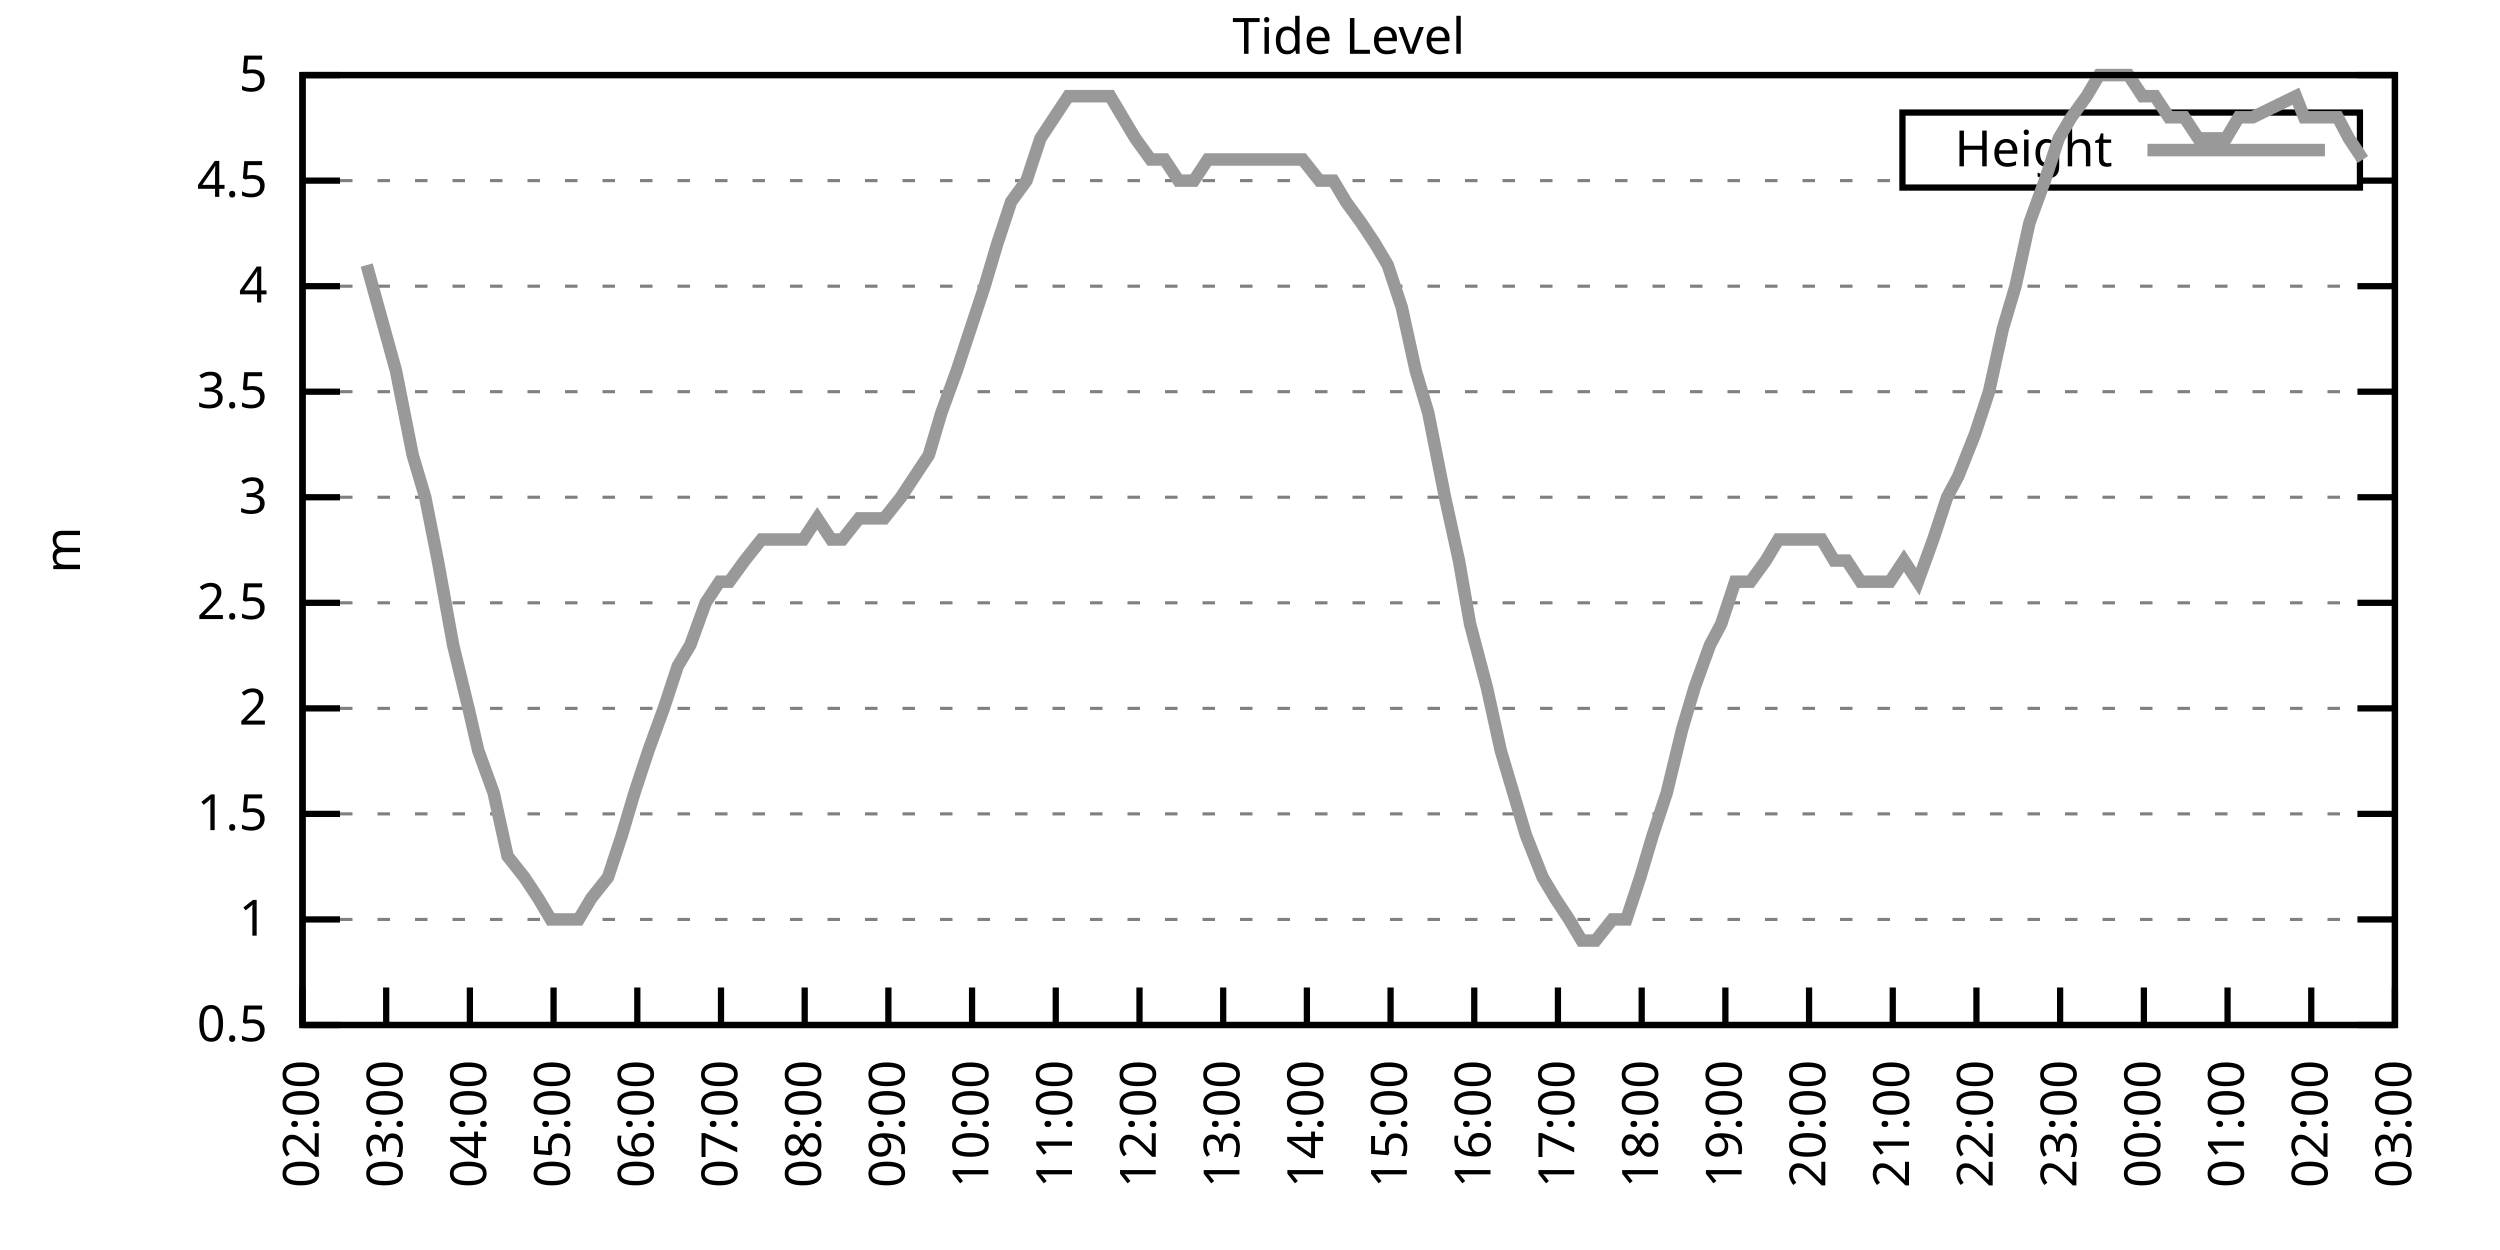
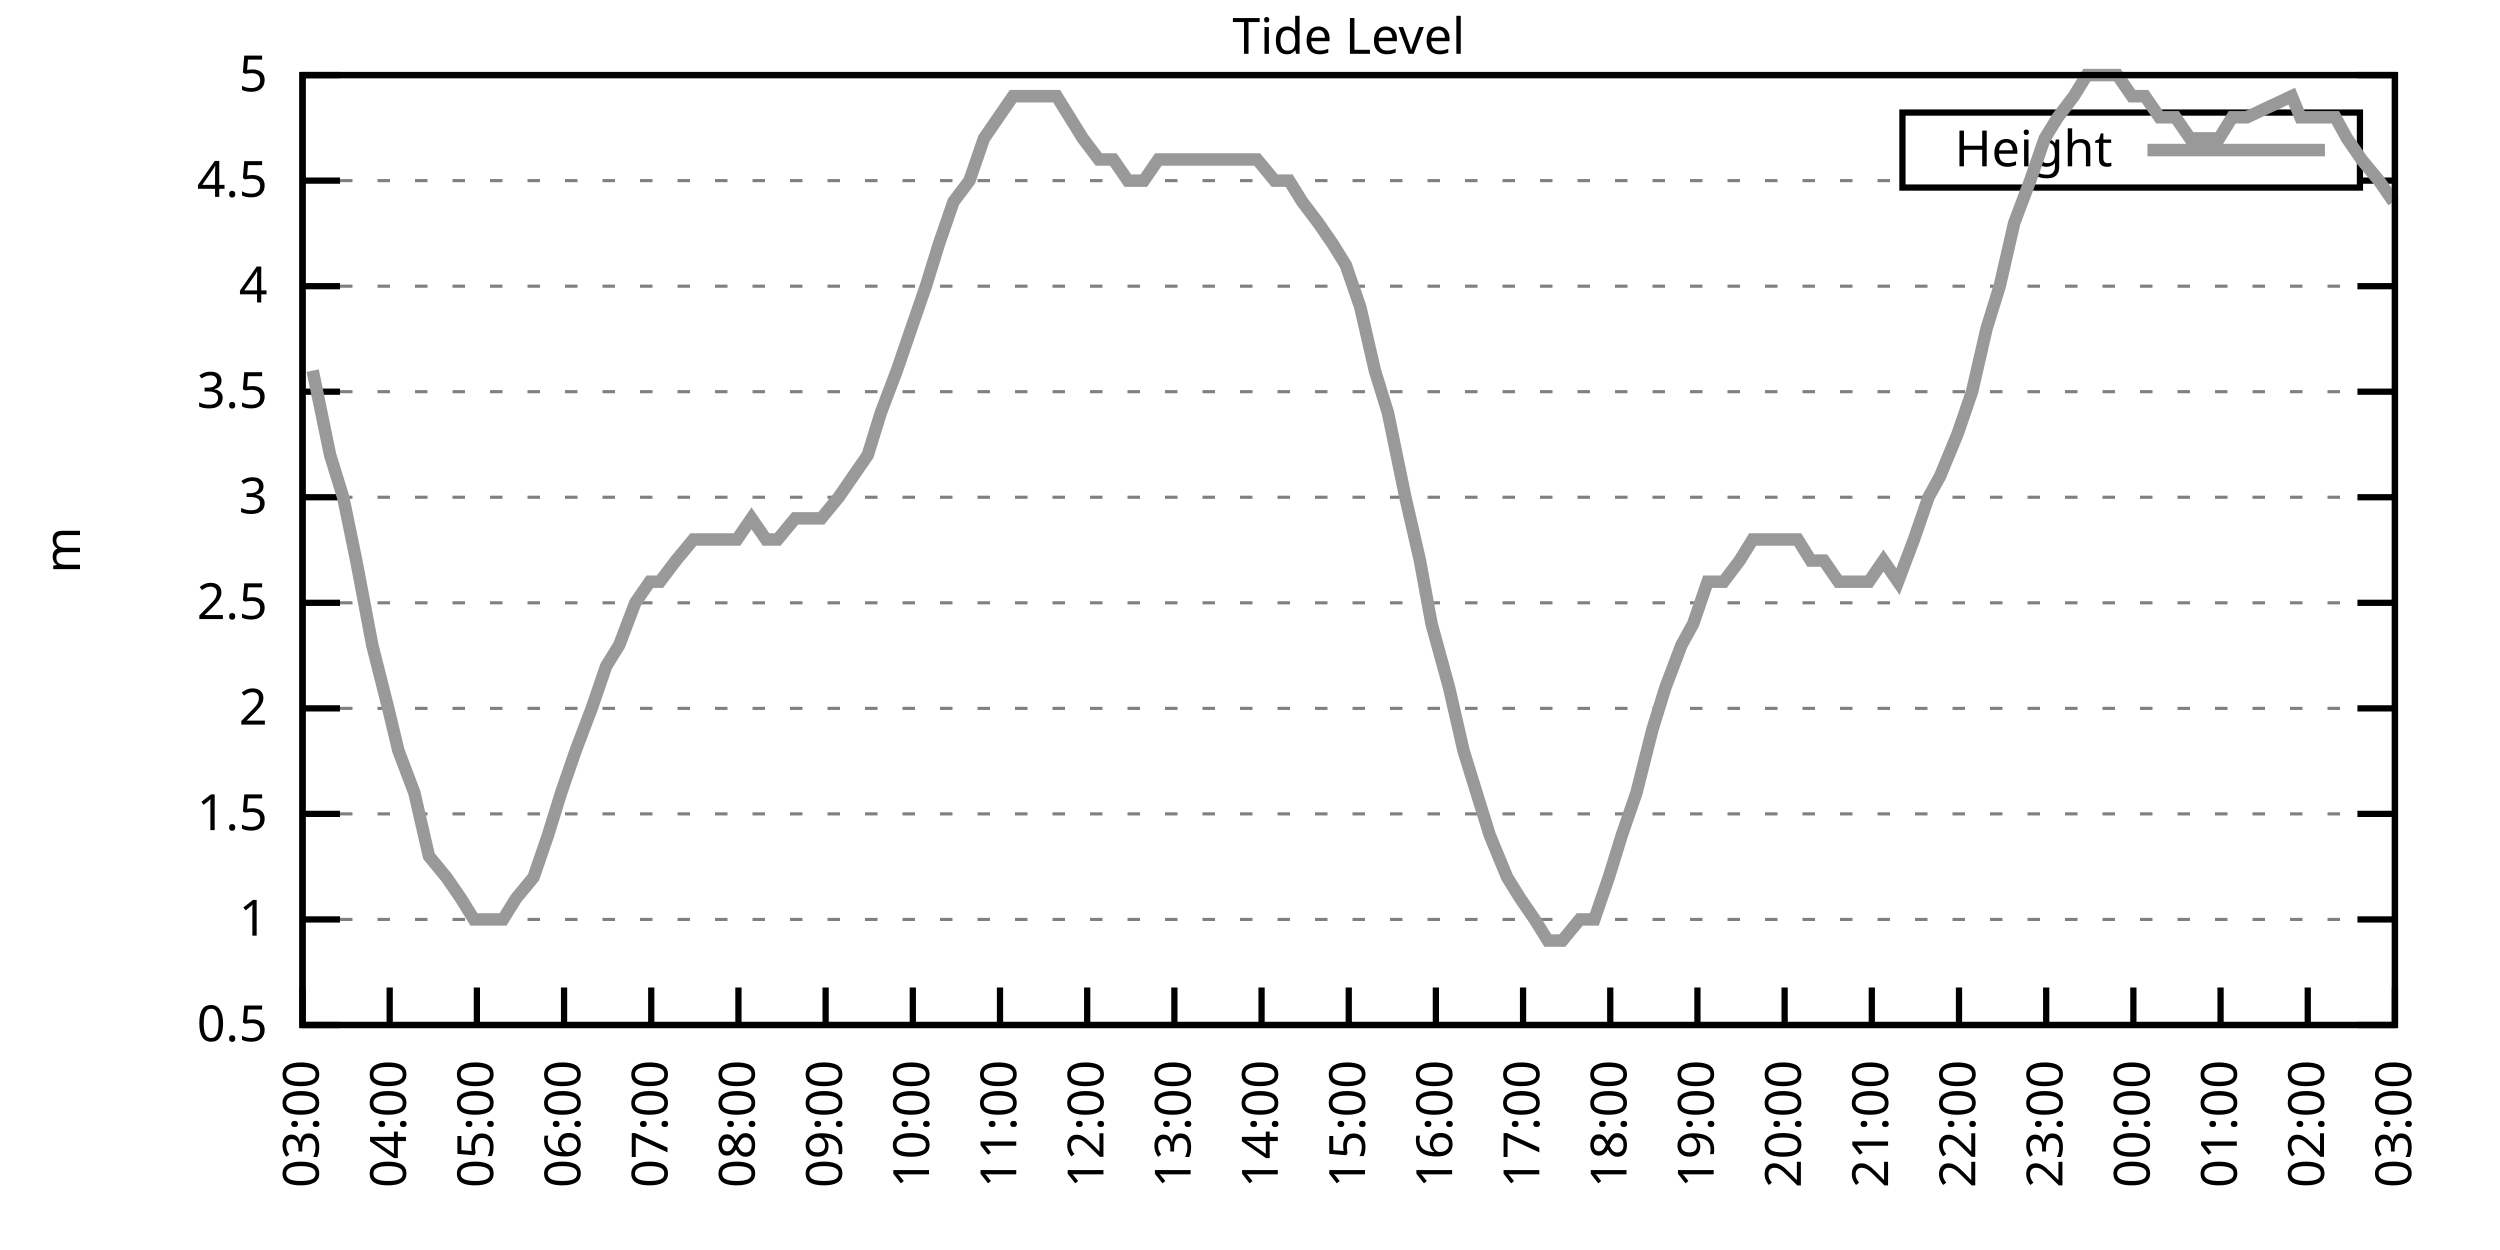
<svg xmlns="http://www.w3.org/2000/svg" xmlns:xlink="http://www.w3.org/1999/xlink" width="400" height="200" viewBox="0 0 400 200">
  <g id="gnuplot_canvas">
    <rect x="0" y="0" width="400" height="200" fill="none" />
    <defs>
      <circle id="gpDot" r="0.5" stroke-width="0.5" stroke="currentColor" />
      <path id="gpPt0" stroke-width="0.333" stroke="currentColor" d="M-1,0 h2 M0,-1 v2" />
      <path id="gpPt1" stroke-width="0.333" stroke="currentColor" d="M-1,-1 L1,1 M1,-1 L-1,1" />
      <path id="gpPt2" stroke-width="0.333" stroke="currentColor" d="M-1,0 L1,0 M0,-1 L0,1 M-1,-1 L1,1 M-1,1 L1,-1" />
      <rect id="gpPt3" stroke-width="0.333" stroke="currentColor" x="-1" y="-1" width="2" height="2" />
      <rect id="gpPt4" stroke-width="0.333" stroke="currentColor" fill="currentColor" x="-1" y="-1" width="2" height="2" />
      <circle id="gpPt5" stroke-width="0.333" stroke="currentColor" cx="0" cy="0" r="1" />
      <use xlink:href="#gpPt5" id="gpPt6" fill="currentColor" stroke="none" />
      <path id="gpPt7" stroke-width="0.333" stroke="currentColor" d="M0,-1.33 L-1.33,0.67 L1.33,0.67 z" />
      <use xlink:href="#gpPt7" id="gpPt8" fill="currentColor" stroke="none" />
      <use xlink:href="#gpPt7" id="gpPt9" stroke="currentColor" transform="rotate(180)" />
      <use xlink:href="#gpPt9" id="gpPt10" fill="currentColor" stroke="none" />
      <use xlink:href="#gpPt3" id="gpPt11" stroke="currentColor" transform="rotate(45)" />
      <use xlink:href="#gpPt11" id="gpPt12" fill="currentColor" stroke="none" />
      <path id="gpPt13" stroke-width="0.333" stroke="currentColor" d="M0,1.330 L1.265,0.411 L0.782,-1.067 L-0.782,-1.076 L-1.265,0.411 z" />
      <use xlink:href="#gpPt13" id="gpPt14" fill="currentColor" stroke="none" />
      <filter id="textbox" filterUnits="objectBoundingBox" x="0" y="0" height="1" width="1">
        <feFlood flood-color="white" flood-opacity="1" result="bgnd" />
        <feComposite in="SourceGraphic" in2="bgnd" operator="atop" />
      </filter>
      <filter id="greybox" filterUnits="objectBoundingBox" x="0" y="0" height="1" width="1">
        <feFlood flood-color="lightgrey" flood-opacity="1" result="grey" />
        <feComposite in="SourceGraphic" in2="grey" operator="atop" />
      </filter>
    </defs>
    <g fill="none" color="white" stroke="currentColor" stroke-width="1.00" stroke-linecap="butt" stroke-linejoin="miter">
</g>
    <g fill="none" color="black" stroke="currentColor" stroke-width="1.00" stroke-linecap="butt" stroke-linejoin="miter">
      <g stroke="none" shape-rendering="crispEdges">
        <polygon fill="rgb(255, 255, 255)" points="48.40,164.00 383.18,164.00 383.18,12.02 48.40,12.02 " />
      </g>
    </g>
    <g fill="none" color="black" stroke="currentColor" stroke-width="1.00" stroke-linecap="butt" stroke-linejoin="miter">
</g>
    <g fill="none" color="black" stroke="black" stroke-width="0.50" stroke-linecap="butt" stroke-linejoin="miter">
</g>
    <g fill="none" color="gray" stroke="currentColor" stroke-width="0.50" stroke-linecap="butt" stroke-linejoin="miter">
      <path stroke="gray" stroke-dasharray="2,4" class="gridline" d="M48.40,164.00 L383.19,164.00  " />
    </g>
    <g fill="none" color="gray" stroke="gray" stroke-width="1.00" stroke-linecap="butt" stroke-linejoin="miter">
</g>
    <g fill="none" color="black" stroke="currentColor" stroke-width="1.00" stroke-linecap="butt" stroke-linejoin="miter">
      <path stroke="black" d="M48.40,164.00 L54.40,164.00 M383.19,164.00 L377.19,164.00  " />
      <g transform="translate(42.80,166.60)" stroke="none" fill="black" font-family="Sans" font-size="8.00" text-anchor="end">
        <text>
          <tspan font-family="Sans"> 0.5</tspan>
        </text>
      </g>
    </g>
    <g fill="none" color="black" stroke="currentColor" stroke-width="1.00" stroke-linecap="butt" stroke-linejoin="miter">
</g>
    <g fill="none" color="black" stroke="black" stroke-width="0.50" stroke-linecap="butt" stroke-linejoin="miter">
</g>
    <g fill="none" color="gray" stroke="currentColor" stroke-width="0.50" stroke-linecap="butt" stroke-linejoin="miter">
      <path stroke="gray" stroke-dasharray="2,4" class="gridline" d="M48.40,147.11 L383.19,147.11  " />
    </g>
    <g fill="none" color="gray" stroke="gray" stroke-width="1.00" stroke-linecap="butt" stroke-linejoin="miter">
</g>
    <g fill="none" color="black" stroke="currentColor" stroke-width="1.00" stroke-linecap="butt" stroke-linejoin="miter">
      <path stroke="black" d="M48.40,147.11 L54.40,147.11 M383.19,147.11 L377.19,147.11  " />
      <g transform="translate(42.80,149.71)" stroke="none" fill="black" font-family="Sans" font-size="8.00" text-anchor="end">
        <text>
          <tspan font-family="Sans"> 1</tspan>
        </text>
      </g>
    </g>
    <g fill="none" color="black" stroke="currentColor" stroke-width="1.00" stroke-linecap="butt" stroke-linejoin="miter">
</g>
    <g fill="none" color="black" stroke="black" stroke-width="0.50" stroke-linecap="butt" stroke-linejoin="miter">
</g>
    <g fill="none" color="gray" stroke="currentColor" stroke-width="0.50" stroke-linecap="butt" stroke-linejoin="miter">
      <path stroke="gray" stroke-dasharray="2,4" class="gridline" d="M48.40,130.22 L383.19,130.22  " />
    </g>
    <g fill="none" color="gray" stroke="gray" stroke-width="1.00" stroke-linecap="butt" stroke-linejoin="miter">
</g>
    <g fill="none" color="black" stroke="currentColor" stroke-width="1.00" stroke-linecap="butt" stroke-linejoin="miter">
      <path stroke="black" d="M48.40,130.22 L54.40,130.22 M383.19,130.22 L377.19,130.22  " />
      <g transform="translate(42.80,132.82)" stroke="none" fill="black" font-family="Sans" font-size="8.00" text-anchor="end">
        <text>
          <tspan font-family="Sans"> 1.5</tspan>
        </text>
      </g>
    </g>
    <g fill="none" color="black" stroke="currentColor" stroke-width="1.00" stroke-linecap="butt" stroke-linejoin="miter">
</g>
    <g fill="none" color="black" stroke="black" stroke-width="0.50" stroke-linecap="butt" stroke-linejoin="miter">
</g>
    <g fill="none" color="gray" stroke="currentColor" stroke-width="0.50" stroke-linecap="butt" stroke-linejoin="miter">
      <path stroke="gray" stroke-dasharray="2,4" class="gridline" d="M48.40,113.34 L383.19,113.34  " />
    </g>
    <g fill="none" color="gray" stroke="gray" stroke-width="1.00" stroke-linecap="butt" stroke-linejoin="miter">
</g>
    <g fill="none" color="black" stroke="currentColor" stroke-width="1.00" stroke-linecap="butt" stroke-linejoin="miter">
      <path stroke="black" d="M48.40,113.34 L54.40,113.34 M383.19,113.34 L377.19,113.34  " />
      <g transform="translate(42.80,115.94)" stroke="none" fill="black" font-family="Sans" font-size="8.00" text-anchor="end">
        <text>
          <tspan font-family="Sans"> 2</tspan>
        </text>
      </g>
    </g>
    <g fill="none" color="black" stroke="currentColor" stroke-width="1.00" stroke-linecap="butt" stroke-linejoin="miter">
</g>
    <g fill="none" color="black" stroke="black" stroke-width="0.50" stroke-linecap="butt" stroke-linejoin="miter">
</g>
    <g fill="none" color="gray" stroke="currentColor" stroke-width="0.50" stroke-linecap="butt" stroke-linejoin="miter">
      <path stroke="gray" stroke-dasharray="2,4" class="gridline" d="M48.40,96.45 L383.19,96.45  " />
    </g>
    <g fill="none" color="gray" stroke="gray" stroke-width="1.00" stroke-linecap="butt" stroke-linejoin="miter">
</g>
    <g fill="none" color="black" stroke="currentColor" stroke-width="1.00" stroke-linecap="butt" stroke-linejoin="miter">
      <path stroke="black" d="M48.40,96.45 L54.40,96.45 M383.19,96.45 L377.19,96.45  " />
      <g transform="translate(42.80,99.05)" stroke="none" fill="black" font-family="Sans" font-size="8.00" text-anchor="end">
        <text>
          <tspan font-family="Sans"> 2.5</tspan>
        </text>
      </g>
    </g>
    <g fill="none" color="black" stroke="currentColor" stroke-width="1.00" stroke-linecap="butt" stroke-linejoin="miter">
</g>
    <g fill="none" color="black" stroke="black" stroke-width="0.50" stroke-linecap="butt" stroke-linejoin="miter">
</g>
    <g fill="none" color="gray" stroke="currentColor" stroke-width="0.50" stroke-linecap="butt" stroke-linejoin="miter">
      <path stroke="gray" stroke-dasharray="2,4" class="gridline" d="M48.40,79.56 L383.19,79.56  " />
    </g>
    <g fill="none" color="gray" stroke="gray" stroke-width="1.00" stroke-linecap="butt" stroke-linejoin="miter">
</g>
    <g fill="none" color="black" stroke="currentColor" stroke-width="1.00" stroke-linecap="butt" stroke-linejoin="miter">
      <path stroke="black" d="M48.40,79.56 L54.40,79.56 M383.19,79.56 L377.19,79.56  " />
      <g transform="translate(42.80,82.16)" stroke="none" fill="black" font-family="Sans" font-size="8.00" text-anchor="end">
        <text>
          <tspan font-family="Sans"> 3</tspan>
        </text>
      </g>
    </g>
    <g fill="none" color="black" stroke="currentColor" stroke-width="1.00" stroke-linecap="butt" stroke-linejoin="miter">
</g>
    <g fill="none" color="black" stroke="black" stroke-width="0.50" stroke-linecap="butt" stroke-linejoin="miter">
</g>
    <g fill="none" color="gray" stroke="currentColor" stroke-width="0.50" stroke-linecap="butt" stroke-linejoin="miter">
      <path stroke="gray" stroke-dasharray="2,4" class="gridline" d="M48.40,62.67 L383.19,62.67  " />
    </g>
    <g fill="none" color="gray" stroke="gray" stroke-width="1.00" stroke-linecap="butt" stroke-linejoin="miter">
</g>
    <g fill="none" color="black" stroke="currentColor" stroke-width="1.00" stroke-linecap="butt" stroke-linejoin="miter">
      <path stroke="black" d="M48.40,62.67 L54.40,62.67 M383.19,62.67 L377.19,62.67  " />
      <g transform="translate(42.80,65.27)" stroke="none" fill="black" font-family="Sans" font-size="8.00" text-anchor="end">
        <text>
          <tspan font-family="Sans"> 3.5</tspan>
        </text>
      </g>
    </g>
    <g fill="none" color="black" stroke="currentColor" stroke-width="1.00" stroke-linecap="butt" stroke-linejoin="miter">
</g>
    <g fill="none" color="black" stroke="black" stroke-width="0.50" stroke-linecap="butt" stroke-linejoin="miter">
</g>
    <g fill="none" color="gray" stroke="currentColor" stroke-width="0.50" stroke-linecap="butt" stroke-linejoin="miter">
      <path stroke="gray" stroke-dasharray="2,4" class="gridline" d="M48.40,45.79 L383.19,45.79  " />
    </g>
    <g fill="none" color="gray" stroke="gray" stroke-width="1.00" stroke-linecap="butt" stroke-linejoin="miter">
</g>
    <g fill="none" color="black" stroke="currentColor" stroke-width="1.00" stroke-linecap="butt" stroke-linejoin="miter">
      <path stroke="black" d="M48.40,45.79 L54.40,45.79 M383.19,45.79 L377.19,45.79  " />
      <g transform="translate(42.80,48.39)" stroke="none" fill="black" font-family="Sans" font-size="8.00" text-anchor="end">
        <text>
          <tspan font-family="Sans"> 4</tspan>
        </text>
      </g>
    </g>
    <g fill="none" color="black" stroke="currentColor" stroke-width="1.00" stroke-linecap="butt" stroke-linejoin="miter">
</g>
    <g fill="none" color="black" stroke="black" stroke-width="0.50" stroke-linecap="butt" stroke-linejoin="miter">
</g>
    <g fill="none" color="gray" stroke="currentColor" stroke-width="0.50" stroke-linecap="butt" stroke-linejoin="miter">
      <path stroke="gray" stroke-dasharray="2,4" class="gridline" d="M48.40,28.90 L304.39,28.90 M377.59,28.90 L383.19,28.90  " />
    </g>
    <g fill="none" color="gray" stroke="gray" stroke-width="1.00" stroke-linecap="butt" stroke-linejoin="miter">
</g>
    <g fill="none" color="black" stroke="currentColor" stroke-width="1.00" stroke-linecap="butt" stroke-linejoin="miter">
      <path stroke="black" d="M48.40,28.90 L54.40,28.90 M383.19,28.90 L377.19,28.90  " />
      <g transform="translate(42.80,31.50)" stroke="none" fill="black" font-family="Sans" font-size="8.00" text-anchor="end">
        <text>
          <tspan font-family="Sans"> 4.5</tspan>
        </text>
      </g>
    </g>
    <g fill="none" color="black" stroke="currentColor" stroke-width="1.00" stroke-linecap="butt" stroke-linejoin="miter">
</g>
    <g fill="none" color="black" stroke="black" stroke-width="0.50" stroke-linecap="butt" stroke-linejoin="miter">
</g>
    <g fill="none" color="gray" stroke="currentColor" stroke-width="0.50" stroke-linecap="butt" stroke-linejoin="miter">
      <path stroke="gray" stroke-dasharray="2,4" class="gridline" d="M48.40,12.01 L383.19,12.01  " />
    </g>
    <g fill="none" color="gray" stroke="gray" stroke-width="1.00" stroke-linecap="butt" stroke-linejoin="miter">
</g>
    <g fill="none" color="black" stroke="currentColor" stroke-width="1.00" stroke-linecap="butt" stroke-linejoin="miter">
      <path stroke="black" d="M48.40,12.01 L54.40,12.01 M383.19,12.01 L377.19,12.01  " />
      <g transform="translate(42.80,14.61)" stroke="none" fill="black" font-family="Sans" font-size="8.00" text-anchor="end">
        <text>
          <tspan font-family="Sans"> 5</tspan>
        </text>
      </g>
    </g>
    <g fill="none" color="black" stroke="currentColor" stroke-width="1.00" stroke-linecap="butt" stroke-linejoin="miter">
      <path stroke="black" d="M48.40,164.00 L48.40,158.00  " />
      <g transform="translate(51.00,169.60) rotate(270.00)" stroke="none" fill="black" font-family="Sans" font-size="8.00" text-anchor="end">
        <text>
-           <tspan font-family="Sans">02:00</tspan>
-         </text>
-       </g>
-     </g>
-     <g fill="none" color="black" stroke="currentColor" stroke-width="1.00" stroke-linecap="butt" stroke-linejoin="miter">
-       <path stroke="black" d="M61.79,164.00 L61.79,158.00  " />
-       <g transform="translate(64.39,169.60) rotate(270.00)" stroke="none" fill="black" font-family="Sans" font-size="8.00" text-anchor="end">
-         <text>
          <tspan font-family="Sans">03:00</tspan>
        </text>
      </g>
    </g>
    <g fill="none" color="black" stroke="currentColor" stroke-width="1.00" stroke-linecap="butt" stroke-linejoin="miter">
-       <path stroke="black" d="M75.18,164.00 L75.18,158.00  " />
-       <g transform="translate(77.78,169.60) rotate(270.00)" stroke="none" fill="black" font-family="Sans" font-size="8.00" text-anchor="end">
+       <path stroke="black" d="M62.35,164.00 L62.35,158.00  " />
+       <g transform="translate(64.95,169.60) rotate(270.00)" stroke="none" fill="black" font-family="Sans" font-size="8.00" text-anchor="end">
        <text>
          <tspan font-family="Sans">04:00</tspan>
        </text>
      </g>
    </g>
    <g fill="none" color="black" stroke="currentColor" stroke-width="1.00" stroke-linecap="butt" stroke-linejoin="miter">
-       <path stroke="black" d="M88.57,164.00 L88.57,158.00  " />
-       <g transform="translate(91.17,169.60) rotate(270.00)" stroke="none" fill="black" font-family="Sans" font-size="8.00" text-anchor="end">
+       <path stroke="black" d="M76.30,164.00 L76.30,158.00  " />
+       <g transform="translate(78.90,169.60) rotate(270.00)" stroke="none" fill="black" font-family="Sans" font-size="8.00" text-anchor="end">
        <text>
          <tspan font-family="Sans">05:00</tspan>
        </text>
      </g>
    </g>
    <g fill="none" color="black" stroke="currentColor" stroke-width="1.00" stroke-linecap="butt" stroke-linejoin="miter">
-       <path stroke="black" d="M101.97,164.00 L101.97,158.00  " />
-       <g transform="translate(104.57,169.60) rotate(270.00)" stroke="none" fill="black" font-family="Sans" font-size="8.00" text-anchor="end">
+       <path stroke="black" d="M90.25,164.00 L90.25,158.00  " />
+       <g transform="translate(92.85,169.60) rotate(270.00)" stroke="none" fill="black" font-family="Sans" font-size="8.00" text-anchor="end">
        <text>
          <tspan font-family="Sans">06:00</tspan>
        </text>
      </g>
    </g>
    <g fill="none" color="black" stroke="currentColor" stroke-width="1.00" stroke-linecap="butt" stroke-linejoin="miter">
-       <path stroke="black" d="M115.36,164.00 L115.36,158.00  " />
-       <g transform="translate(117.96,169.60) rotate(270.00)" stroke="none" fill="black" font-family="Sans" font-size="8.00" text-anchor="end">
+       <path stroke="black" d="M104.20,164.00 L104.20,158.00  " />
+       <g transform="translate(106.80,169.60) rotate(270.00)" stroke="none" fill="black" font-family="Sans" font-size="8.00" text-anchor="end">
        <text>
          <tspan font-family="Sans">07:00</tspan>
        </text>
      </g>
    </g>
    <g fill="none" color="black" stroke="currentColor" stroke-width="1.00" stroke-linecap="butt" stroke-linejoin="miter">
-       <path stroke="black" d="M128.75,164.00 L128.75,158.00  " />
-       <g transform="translate(131.35,169.60) rotate(270.00)" stroke="none" fill="black" font-family="Sans" font-size="8.00" text-anchor="end">
+       <path stroke="black" d="M118.15,164.00 L118.15,158.00  " />
+       <g transform="translate(120.75,169.60) rotate(270.00)" stroke="none" fill="black" font-family="Sans" font-size="8.00" text-anchor="end">
        <text>
          <tspan font-family="Sans">08:00</tspan>
        </text>
      </g>
    </g>
    <g fill="none" color="black" stroke="currentColor" stroke-width="1.00" stroke-linecap="butt" stroke-linejoin="miter">
-       <path stroke="black" d="M142.14,164.00 L142.14,158.00  " />
-       <g transform="translate(144.74,169.60) rotate(270.00)" stroke="none" fill="black" font-family="Sans" font-size="8.00" text-anchor="end">
+       <path stroke="black" d="M132.10,164.00 L132.10,158.00  " />
+       <g transform="translate(134.70,169.60) rotate(270.00)" stroke="none" fill="black" font-family="Sans" font-size="8.00" text-anchor="end">
        <text>
          <tspan font-family="Sans">09:00</tspan>
        </text>
      </g>
    </g>
    <g fill="none" color="black" stroke="currentColor" stroke-width="1.00" stroke-linecap="butt" stroke-linejoin="miter">
-       <path stroke="black" d="M155.53,164.00 L155.53,158.00  " />
-       <g transform="translate(158.13,169.60) rotate(270.00)" stroke="none" fill="black" font-family="Sans" font-size="8.00" text-anchor="end">
+       <path stroke="black" d="M146.05,164.00 L146.05,158.00  " />
+       <g transform="translate(148.65,169.60) rotate(270.00)" stroke="none" fill="black" font-family="Sans" font-size="8.00" text-anchor="end">
        <text>
          <tspan font-family="Sans">10:00</tspan>
        </text>
      </g>
    </g>
    <g fill="none" color="black" stroke="currentColor" stroke-width="1.00" stroke-linecap="butt" stroke-linejoin="miter">
-       <path stroke="black" d="M168.92,164.00 L168.92,158.00  " />
-       <g transform="translate(171.52,169.60) rotate(270.00)" stroke="none" fill="black" font-family="Sans" font-size="8.00" text-anchor="end">
+       <path stroke="black" d="M160.00,164.00 L160.00,158.00  " />
+       <g transform="translate(162.60,169.60) rotate(270.00)" stroke="none" fill="black" font-family="Sans" font-size="8.00" text-anchor="end">
        <text>
          <tspan font-family="Sans">11:00</tspan>
        </text>
      </g>
    </g>
    <g fill="none" color="black" stroke="currentColor" stroke-width="1.00" stroke-linecap="butt" stroke-linejoin="miter">
-       <path stroke="black" d="M182.32,164.00 L182.32,158.00  " />
-       <g transform="translate(184.92,169.60) rotate(270.00)" stroke="none" fill="black" font-family="Sans" font-size="8.00" text-anchor="end">
+       <path stroke="black" d="M173.95,164.00 L173.95,158.00  " />
+       <g transform="translate(176.55,169.60) rotate(270.00)" stroke="none" fill="black" font-family="Sans" font-size="8.00" text-anchor="end">
        <text>
          <tspan font-family="Sans">12:00</tspan>
        </text>
      </g>
    </g>
    <g fill="none" color="black" stroke="currentColor" stroke-width="1.00" stroke-linecap="butt" stroke-linejoin="miter">
-       <path stroke="black" d="M195.71,164.00 L195.71,158.00  " />
-       <g transform="translate(198.31,169.60) rotate(270.00)" stroke="none" fill="black" font-family="Sans" font-size="8.00" text-anchor="end">
+       <path stroke="black" d="M187.90,164.00 L187.90,158.00  " />
+       <g transform="translate(190.50,169.60) rotate(270.00)" stroke="none" fill="black" font-family="Sans" font-size="8.00" text-anchor="end">
        <text>
          <tspan font-family="Sans">13:00</tspan>
        </text>
      </g>
    </g>
    <g fill="none" color="black" stroke="currentColor" stroke-width="1.00" stroke-linecap="butt" stroke-linejoin="miter">
-       <path stroke="black" d="M209.10,164.00 L209.10,158.00  " />
-       <g transform="translate(211.70,169.60) rotate(270.00)" stroke="none" fill="black" font-family="Sans" font-size="8.00" text-anchor="end">
+       <path stroke="black" d="M201.85,164.00 L201.85,158.00  " />
+       <g transform="translate(204.45,169.60) rotate(270.00)" stroke="none" fill="black" font-family="Sans" font-size="8.00" text-anchor="end">
        <text>
          <tspan font-family="Sans">14:00</tspan>
        </text>
      </g>
    </g>
    <g fill="none" color="black" stroke="currentColor" stroke-width="1.00" stroke-linecap="butt" stroke-linejoin="miter">
-       <path stroke="black" d="M222.49,164.00 L222.49,158.00  " />
-       <g transform="translate(225.09,169.60) rotate(270.00)" stroke="none" fill="black" font-family="Sans" font-size="8.00" text-anchor="end">
+       <path stroke="black" d="M215.80,164.00 L215.80,158.00  " />
+       <g transform="translate(218.40,169.60) rotate(270.00)" stroke="none" fill="black" font-family="Sans" font-size="8.00" text-anchor="end">
        <text>
          <tspan font-family="Sans">15:00</tspan>
        </text>
      </g>
    </g>
    <g fill="none" color="black" stroke="currentColor" stroke-width="1.00" stroke-linecap="butt" stroke-linejoin="miter">
-       <path stroke="black" d="M235.88,164.00 L235.88,158.00  " />
-       <g transform="translate(238.48,169.60) rotate(270.00)" stroke="none" fill="black" font-family="Sans" font-size="8.00" text-anchor="end">
+       <path stroke="black" d="M229.74,164.00 L229.74,158.00  " />
+       <g transform="translate(232.34,169.60) rotate(270.00)" stroke="none" fill="black" font-family="Sans" font-size="8.00" text-anchor="end">
        <text>
          <tspan font-family="Sans">16:00</tspan>
        </text>
      </g>
    </g>
    <g fill="none" color="black" stroke="currentColor" stroke-width="1.00" stroke-linecap="butt" stroke-linejoin="miter">
-       <path stroke="black" d="M249.27,164.00 L249.27,158.00  " />
-       <g transform="translate(251.87,169.60) rotate(270.00)" stroke="none" fill="black" font-family="Sans" font-size="8.00" text-anchor="end">
+       <path stroke="black" d="M243.69,164.00 L243.69,158.00  " />
+       <g transform="translate(246.29,169.60) rotate(270.00)" stroke="none" fill="black" font-family="Sans" font-size="8.00" text-anchor="end">
        <text>
          <tspan font-family="Sans">17:00</tspan>
        </text>
      </g>
    </g>
    <g fill="none" color="black" stroke="currentColor" stroke-width="1.00" stroke-linecap="butt" stroke-linejoin="miter">
-       <path stroke="black" d="M262.67,164.00 L262.67,158.00  " />
-       <g transform="translate(265.27,169.60) rotate(270.00)" stroke="none" fill="black" font-family="Sans" font-size="8.00" text-anchor="end">
+       <path stroke="black" d="M257.64,164.00 L257.64,158.00  " />
+       <g transform="translate(260.24,169.60) rotate(270.00)" stroke="none" fill="black" font-family="Sans" font-size="8.00" text-anchor="end">
        <text>
          <tspan font-family="Sans">18:00</tspan>
        </text>
      </g>
    </g>
    <g fill="none" color="black" stroke="currentColor" stroke-width="1.00" stroke-linecap="butt" stroke-linejoin="miter">
-       <path stroke="black" d="M276.06,164.00 L276.06,158.00  " />
-       <g transform="translate(278.66,169.60) rotate(270.00)" stroke="none" fill="black" font-family="Sans" font-size="8.00" text-anchor="end">
+       <path stroke="black" d="M271.59,164.00 L271.59,158.00  " />
+       <g transform="translate(274.19,169.60) rotate(270.00)" stroke="none" fill="black" font-family="Sans" font-size="8.00" text-anchor="end">
        <text>
          <tspan font-family="Sans">19:00</tspan>
        </text>
      </g>
    </g>
    <g fill="none" color="black" stroke="currentColor" stroke-width="1.00" stroke-linecap="butt" stroke-linejoin="miter">
-       <path stroke="black" d="M289.45,164.00 L289.45,158.00  " />
-       <g transform="translate(292.05,169.60) rotate(270.00)" stroke="none" fill="black" font-family="Sans" font-size="8.00" text-anchor="end">
+       <path stroke="black" d="M285.54,164.00 L285.54,158.00  " />
+       <g transform="translate(288.14,169.60) rotate(270.00)" stroke="none" fill="black" font-family="Sans" font-size="8.00" text-anchor="end">
        <text>
          <tspan font-family="Sans">20:00</tspan>
        </text>
      </g>
    </g>
    <g fill="none" color="black" stroke="currentColor" stroke-width="1.00" stroke-linecap="butt" stroke-linejoin="miter">
-       <path stroke="black" d="M302.84,164.00 L302.84,158.00  " />
-       <g transform="translate(305.44,169.60) rotate(270.00)" stroke="none" fill="black" font-family="Sans" font-size="8.00" text-anchor="end">
+       <path stroke="black" d="M299.49,164.00 L299.49,158.00  " />
+       <g transform="translate(302.09,169.60) rotate(270.00)" stroke="none" fill="black" font-family="Sans" font-size="8.00" text-anchor="end">
        <text>
          <tspan font-family="Sans">21:00</tspan>
        </text>
      </g>
    </g>
    <g fill="none" color="black" stroke="currentColor" stroke-width="1.00" stroke-linecap="butt" stroke-linejoin="miter">
-       <path stroke="black" d="M316.23,164.00 L316.23,158.00  " />
-       <g transform="translate(318.83,169.60) rotate(270.00)" stroke="none" fill="black" font-family="Sans" font-size="8.00" text-anchor="end">
+       <path stroke="black" d="M313.44,164.00 L313.44,158.00  " />
+       <g transform="translate(316.04,169.60) rotate(270.00)" stroke="none" fill="black" font-family="Sans" font-size="8.00" text-anchor="end">
        <text>
          <tspan font-family="Sans">22:00</tspan>
        </text>
      </g>
    </g>
    <g fill="none" color="black" stroke="currentColor" stroke-width="1.00" stroke-linecap="butt" stroke-linejoin="miter">
-       <path stroke="black" d="M329.62,164.00 L329.62,158.00  " />
-       <g transform="translate(332.22,169.60) rotate(270.00)" stroke="none" fill="black" font-family="Sans" font-size="8.00" text-anchor="end">
+       <path stroke="black" d="M327.39,164.00 L327.39,158.00  " />
+       <g transform="translate(329.99,169.60) rotate(270.00)" stroke="none" fill="black" font-family="Sans" font-size="8.00" text-anchor="end">
        <text>
          <tspan font-family="Sans">23:00</tspan>
        </text>
      </g>
    </g>
    <g fill="none" color="black" stroke="currentColor" stroke-width="1.00" stroke-linecap="butt" stroke-linejoin="miter">
-       <path stroke="black" d="M343.02,164.00 L343.02,158.00  " />
-       <g transform="translate(345.62,169.60) rotate(270.00)" stroke="none" fill="black" font-family="Sans" font-size="8.00" text-anchor="end">
+       <path stroke="black" d="M341.34,164.00 L341.34,158.00  " />
+       <g transform="translate(343.94,169.60) rotate(270.00)" stroke="none" fill="black" font-family="Sans" font-size="8.00" text-anchor="end">
        <text>
          <tspan font-family="Sans">00:00</tspan>
        </text>
      </g>
    </g>
    <g fill="none" color="black" stroke="currentColor" stroke-width="1.00" stroke-linecap="butt" stroke-linejoin="miter">
-       <path stroke="black" d="M356.41,164.00 L356.41,158.00  " />
-       <g transform="translate(359.01,169.60) rotate(270.00)" stroke="none" fill="black" font-family="Sans" font-size="8.00" text-anchor="end">
+       <path stroke="black" d="M355.29,164.00 L355.29,158.00  " />
+       <g transform="translate(357.89,169.60) rotate(270.00)" stroke="none" fill="black" font-family="Sans" font-size="8.00" text-anchor="end">
        <text>
          <tspan font-family="Sans">01:00</tspan>
        </text>
      </g>
    </g>
    <g fill="none" color="black" stroke="currentColor" stroke-width="1.00" stroke-linecap="butt" stroke-linejoin="miter">
-       <path stroke="black" d="M369.80,164.00 L369.80,158.00  " />
-       <g transform="translate(372.40,169.60) rotate(270.00)" stroke="none" fill="black" font-family="Sans" font-size="8.00" text-anchor="end">
+       <path stroke="black" d="M369.24,164.00 L369.24,158.00  " />
+       <g transform="translate(371.84,169.60) rotate(270.00)" stroke="none" fill="black" font-family="Sans" font-size="8.00" text-anchor="end">
        <text>
          <tspan font-family="Sans">02:00</tspan>
        </text>
      </g>
    </g>
    <g fill="none" color="black" stroke="currentColor" stroke-width="1.00" stroke-linecap="butt" stroke-linejoin="miter">
      <path stroke="black" d="M383.19,164.00 L383.19,158.00  " />
      <g transform="translate(385.79,169.60) rotate(270.00)" stroke="none" fill="black" font-family="Sans" font-size="8.00" text-anchor="end">
        <text>
          <tspan font-family="Sans">03:00</tspan>
        </text>
      </g>
    </g>
    <g fill="none" color="black" stroke="currentColor" stroke-width="1.00" stroke-linecap="butt" stroke-linejoin="miter">
</g>
    <g fill="none" color="black" stroke="currentColor" stroke-width="1.00" stroke-linecap="butt" stroke-linejoin="miter">
      <path stroke="black" d="M48.40,12.01 L48.40,164.00 L383.19,164.00 L383.19,12.01 L48.40,12.01 Z  " />
    </g>
    <g fill="none" color="black" stroke="currentColor" stroke-width="1.00" stroke-linecap="butt" stroke-linejoin="miter">
</g>
    <g fill="none" color="black" stroke="currentColor" stroke-width="1.00" stroke-linecap="butt" stroke-linejoin="miter">
      <path stroke="black" d="M304.39,30.01 L304.39,18.01 L377.59,18.01 L377.59,30.01 L304.39,30.01 Z  " />
    </g>
    <g id="Tide_level_plot_1">
      <g fill="none" color="white" stroke="black" stroke-width="2.00" stroke-linecap="butt" stroke-linejoin="miter">
</g>
      <g fill="none" color="black" stroke="currentColor" stroke-width="2.00" stroke-linecap="butt" stroke-linejoin="miter">
        <g transform="translate(337.99,26.61)" stroke="none" fill="black" font-family="Sans" font-size="8.00" text-anchor="end">
          <text>
            <tspan font-family="Sans">Height</tspan>
          </text>
        </g>
      </g>
      <g fill="none" color="black" stroke="currentColor" stroke-width="2.00" stroke-linecap="butt" stroke-linejoin="miter">
-         <path stroke="rgb(153, 153, 153)" d="M343.59,24.01 L371.99,24.01 M58.67,42.41 L63.35,59.30 L66.03,72.81 L68.04,79.56 L70.05,89.69 L72.50,103.20   L74.96,113.34 L76.52,120.09 L78.98,126.85 L81.21,136.98 L83.89,140.36 L86.12,143.73 L88.13,147.11 L90.58,147.11   L92.59,147.11 L94.60,143.73 L97.28,140.36 L99.51,133.60 L101.52,126.85 L103.75,120.09 L106.21,113.34 L108.44,106.58   L110.45,103.20 L112.90,96.45 L115.13,93.07 L116.70,93.07 L119.15,89.69 L121.83,86.32 L124.06,86.32 L126.29,86.32   L128.53,86.32 L130.76,82.94 L132.99,86.32 L134.78,86.32 L137.45,82.94 L139.69,82.94 L141.47,82.94 L144.15,79.56   L146.38,76.18 L148.61,72.81 L150.62,66.05 L153.08,59.30 L155.31,52.54 L157.54,45.79 L159.55,39.03 L161.78,32.28   L164.24,28.90 L166.47,22.14 L168.70,18.77 L170.93,15.39 L173.17,15.39 L175.40,15.39 L177.63,15.39 L179.64,18.77   L181.65,22.14 L184.10,25.52 L186.33,25.52 L188.57,28.90 L191.02,28.90 L193.25,25.52 L195.48,25.52 L197.72,25.52   L199.95,25.52 L201.96,25.52 L204.41,25.52 L206.20,25.52 L208.43,25.52 L211.11,28.90 L213.34,28.90 L215.35,32.28   L217.80,35.65 L220.04,39.03 L222.04,42.41 L224.28,49.16 L226.51,59.30 L228.52,66.05 L231.20,79.56 L233.43,89.69   L235.21,99.83 L237.89,109.96 L240.12,120.09 L242.13,126.85 L244.14,133.60 L246.82,140.36 L248.83,143.73 L251.06,147.11   L253.07,150.49 L255.30,150.49 L257.98,147.11 L260.21,147.11 L262.44,140.36 L264.45,133.60 L266.68,126.85 L269.14,116.71   L271.15,109.96 L273.60,103.20 L275.39,99.83 L277.62,93.07 L280.07,93.07 L282.53,89.69 L284.54,86.32 L286.55,86.32   L289.00,86.32 L291.46,86.32 L293.47,89.69 L295.48,89.69 L297.71,93.07 L300.16,93.07 L302.39,93.07 L304.63,89.69   L306.86,93.07 L309.31,86.32 L311.54,79.56 L313.33,76.18 L316.01,69.43 L318.24,62.67 L320.47,52.54 L322.48,45.79   L324.71,35.65 L327.17,28.90 L329.40,22.14 L331.41,18.77 L333.86,15.39 L335.87,12.01 L338.10,12.01 L340.56,12.01   L342.79,15.39 L344.80,15.39 L347.03,18.77 L349.49,18.77 L351.72,22.14 L353.95,22.14 L356.18,22.14 L358.19,18.77   L360.42,18.77 L367.34,15.39 L368.68,18.77 L371.14,18.77 L374.04,18.77 L375.82,22.14 L378.06,25.52  " />
+         <path stroke="rgb(153, 153, 153)" d="M343.59,24.01 L371.99,24.01 M50.03,59.30 L52.82,72.81 L54.91,79.56 L57.00,89.69 L59.56,103.20 L62.12,113.34   L63.74,120.09 L66.30,126.85 L68.63,136.98 L71.42,140.36 L73.74,143.73 L75.83,147.11 L78.39,147.11 L80.48,147.11   L82.58,143.73 L85.37,140.36 L87.69,133.60 L89.78,126.85 L92.11,120.09 L94.67,113.34 L96.99,106.58 L99.08,103.20   L101.64,96.45 L103.97,93.07 L105.59,93.07 L108.15,89.69 L110.94,86.32 L113.27,86.32 L115.59,86.32 L117.92,86.32   L120.24,82.94 L122.57,86.32 L124.43,86.32 L127.22,82.94 L129.54,82.94 L131.40,82.94 L134.19,79.56 L136.51,76.18   L138.84,72.81 L140.93,66.05 L143.49,59.30 L145.81,52.54 L148.14,45.79 L150.23,39.03 L152.56,32.28 L155.11,28.90   L157.44,22.14 L159.76,18.77 L162.09,15.39 L164.41,15.39 L166.74,15.39 L169.06,15.39 L171.16,18.77 L173.25,22.14   L175.81,25.52 L178.13,25.52 L180.46,28.90 L183.01,28.90 L185.34,25.52 L187.66,25.52 L189.99,25.52 L192.31,25.52   L194.41,25.52 L196.96,25.52 L198.82,25.52 L201.15,25.52 L203.94,28.90 L206.26,28.90 L208.36,32.28 L210.91,35.65   L213.24,39.03 L215.33,42.41 L217.65,49.16 L219.98,59.30 L222.07,66.05 L224.86,79.56 L227.19,89.69 L229.05,99.83   L231.84,109.96 L234.16,120.09 L236.25,126.85 L238.35,133.60 L241.14,140.36 L243.23,143.73 L245.55,147.11 L247.65,150.49   L249.97,150.49 L252.76,147.11 L255.09,147.11 L257.41,140.36 L259.50,133.60 L261.83,126.85 L264.39,116.71 L266.48,109.96   L269.04,103.20 L270.90,99.83 L273.22,93.07 L275.78,93.07 L278.34,89.69 L280.43,86.32 L282.52,86.32 L285.08,86.32   L287.64,86.32 L289.73,89.69 L291.82,89.69 L294.15,93.07 L296.70,93.07 L299.03,93.07 L301.35,89.69 L303.68,93.07   L306.23,86.32 L308.56,79.56 L310.42,76.18 L313.21,69.43 L315.53,62.67 L317.86,52.54 L319.95,45.79 L322.28,35.65   L324.83,28.90 L327.16,22.14 L329.25,18.77 L331.81,15.39 L333.90,12.01 L336.23,12.01 L338.78,12.01 L341.11,15.39   L343.20,15.39 L345.53,18.77 L348.08,18.77 L350.41,22.14 L352.73,22.14 L355.06,22.14 L357.15,18.77 L359.48,18.77   L366.68,15.39 L368.08,18.77 L370.64,18.77 L373.66,18.77 L375.52,22.14 L377.84,25.52 L380.63,28.90 L382.96,32.28    " />
      </g>
    </g>
    <g fill="none" color="black" stroke="currentColor" stroke-width="2.00" stroke-linecap="butt" stroke-linejoin="miter">
</g>
    <g fill="none" color="black" stroke="black" stroke-width="1.00" stroke-linecap="butt" stroke-linejoin="miter">
</g>
    <g fill="none" color="black" stroke="currentColor" stroke-width="1.00" stroke-linecap="butt" stroke-linejoin="miter">
      <path stroke="black" d="M48.40,12.01 L48.40,164.00 L383.19,164.00 L383.19,12.01 L48.40,12.01 Z  " />
      <g transform="translate(12.80,88.01) rotate(270.00)" stroke="none" fill="black" font-family="Sans" font-size="8.00" text-anchor="middle">
        <text>
          <tspan font-family="Sans">m</tspan>
        </text>
      </g>
    </g>
    <g fill="none" color="black" stroke="currentColor" stroke-width="1.00" stroke-linecap="butt" stroke-linejoin="miter">
</g>
    <g fill="none" color="black" stroke="currentColor" stroke-width="1.00" stroke-linecap="butt" stroke-linejoin="miter">
      <g transform="translate(215.79,8.61)" stroke="none" fill="black" font-family="Sans" font-size="8.00" text-anchor="middle">
        <text>
          <tspan font-family="Sans">Tide Level</tspan>
        </text>
      </g>
    </g>
    <g fill="none" color="black" stroke="currentColor" stroke-width="1.00" stroke-linecap="butt" stroke-linejoin="miter">
</g>
  </g>
</svg>
